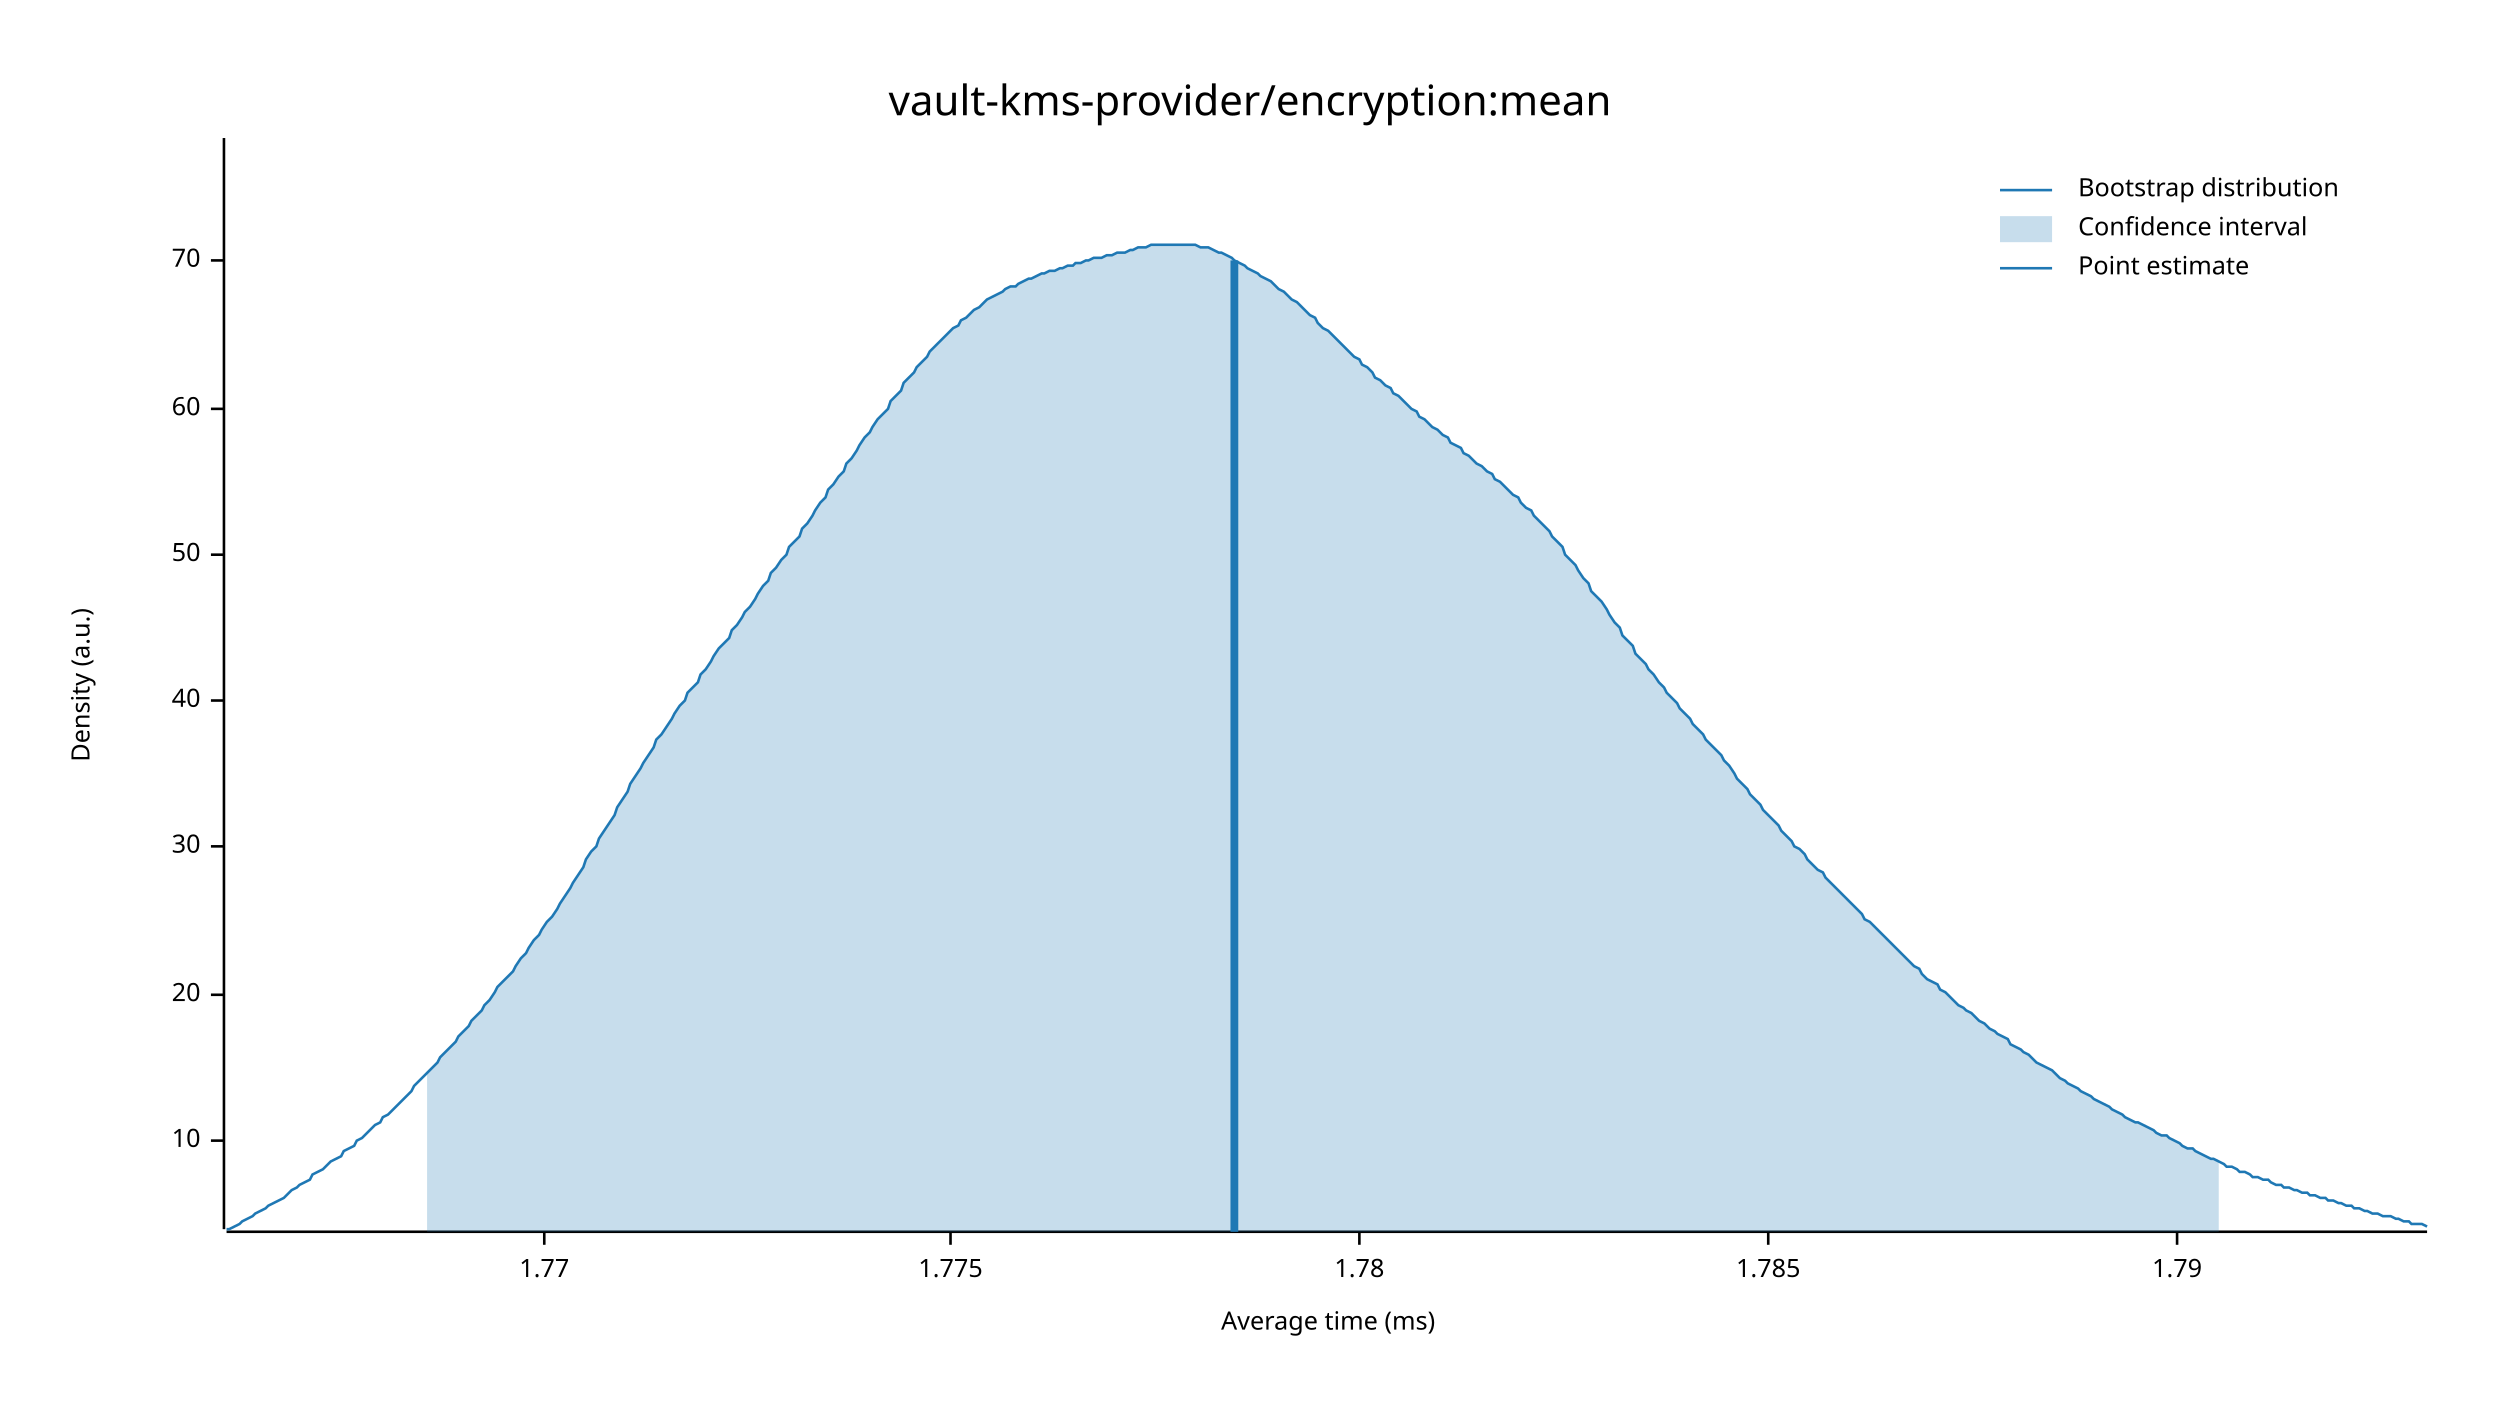
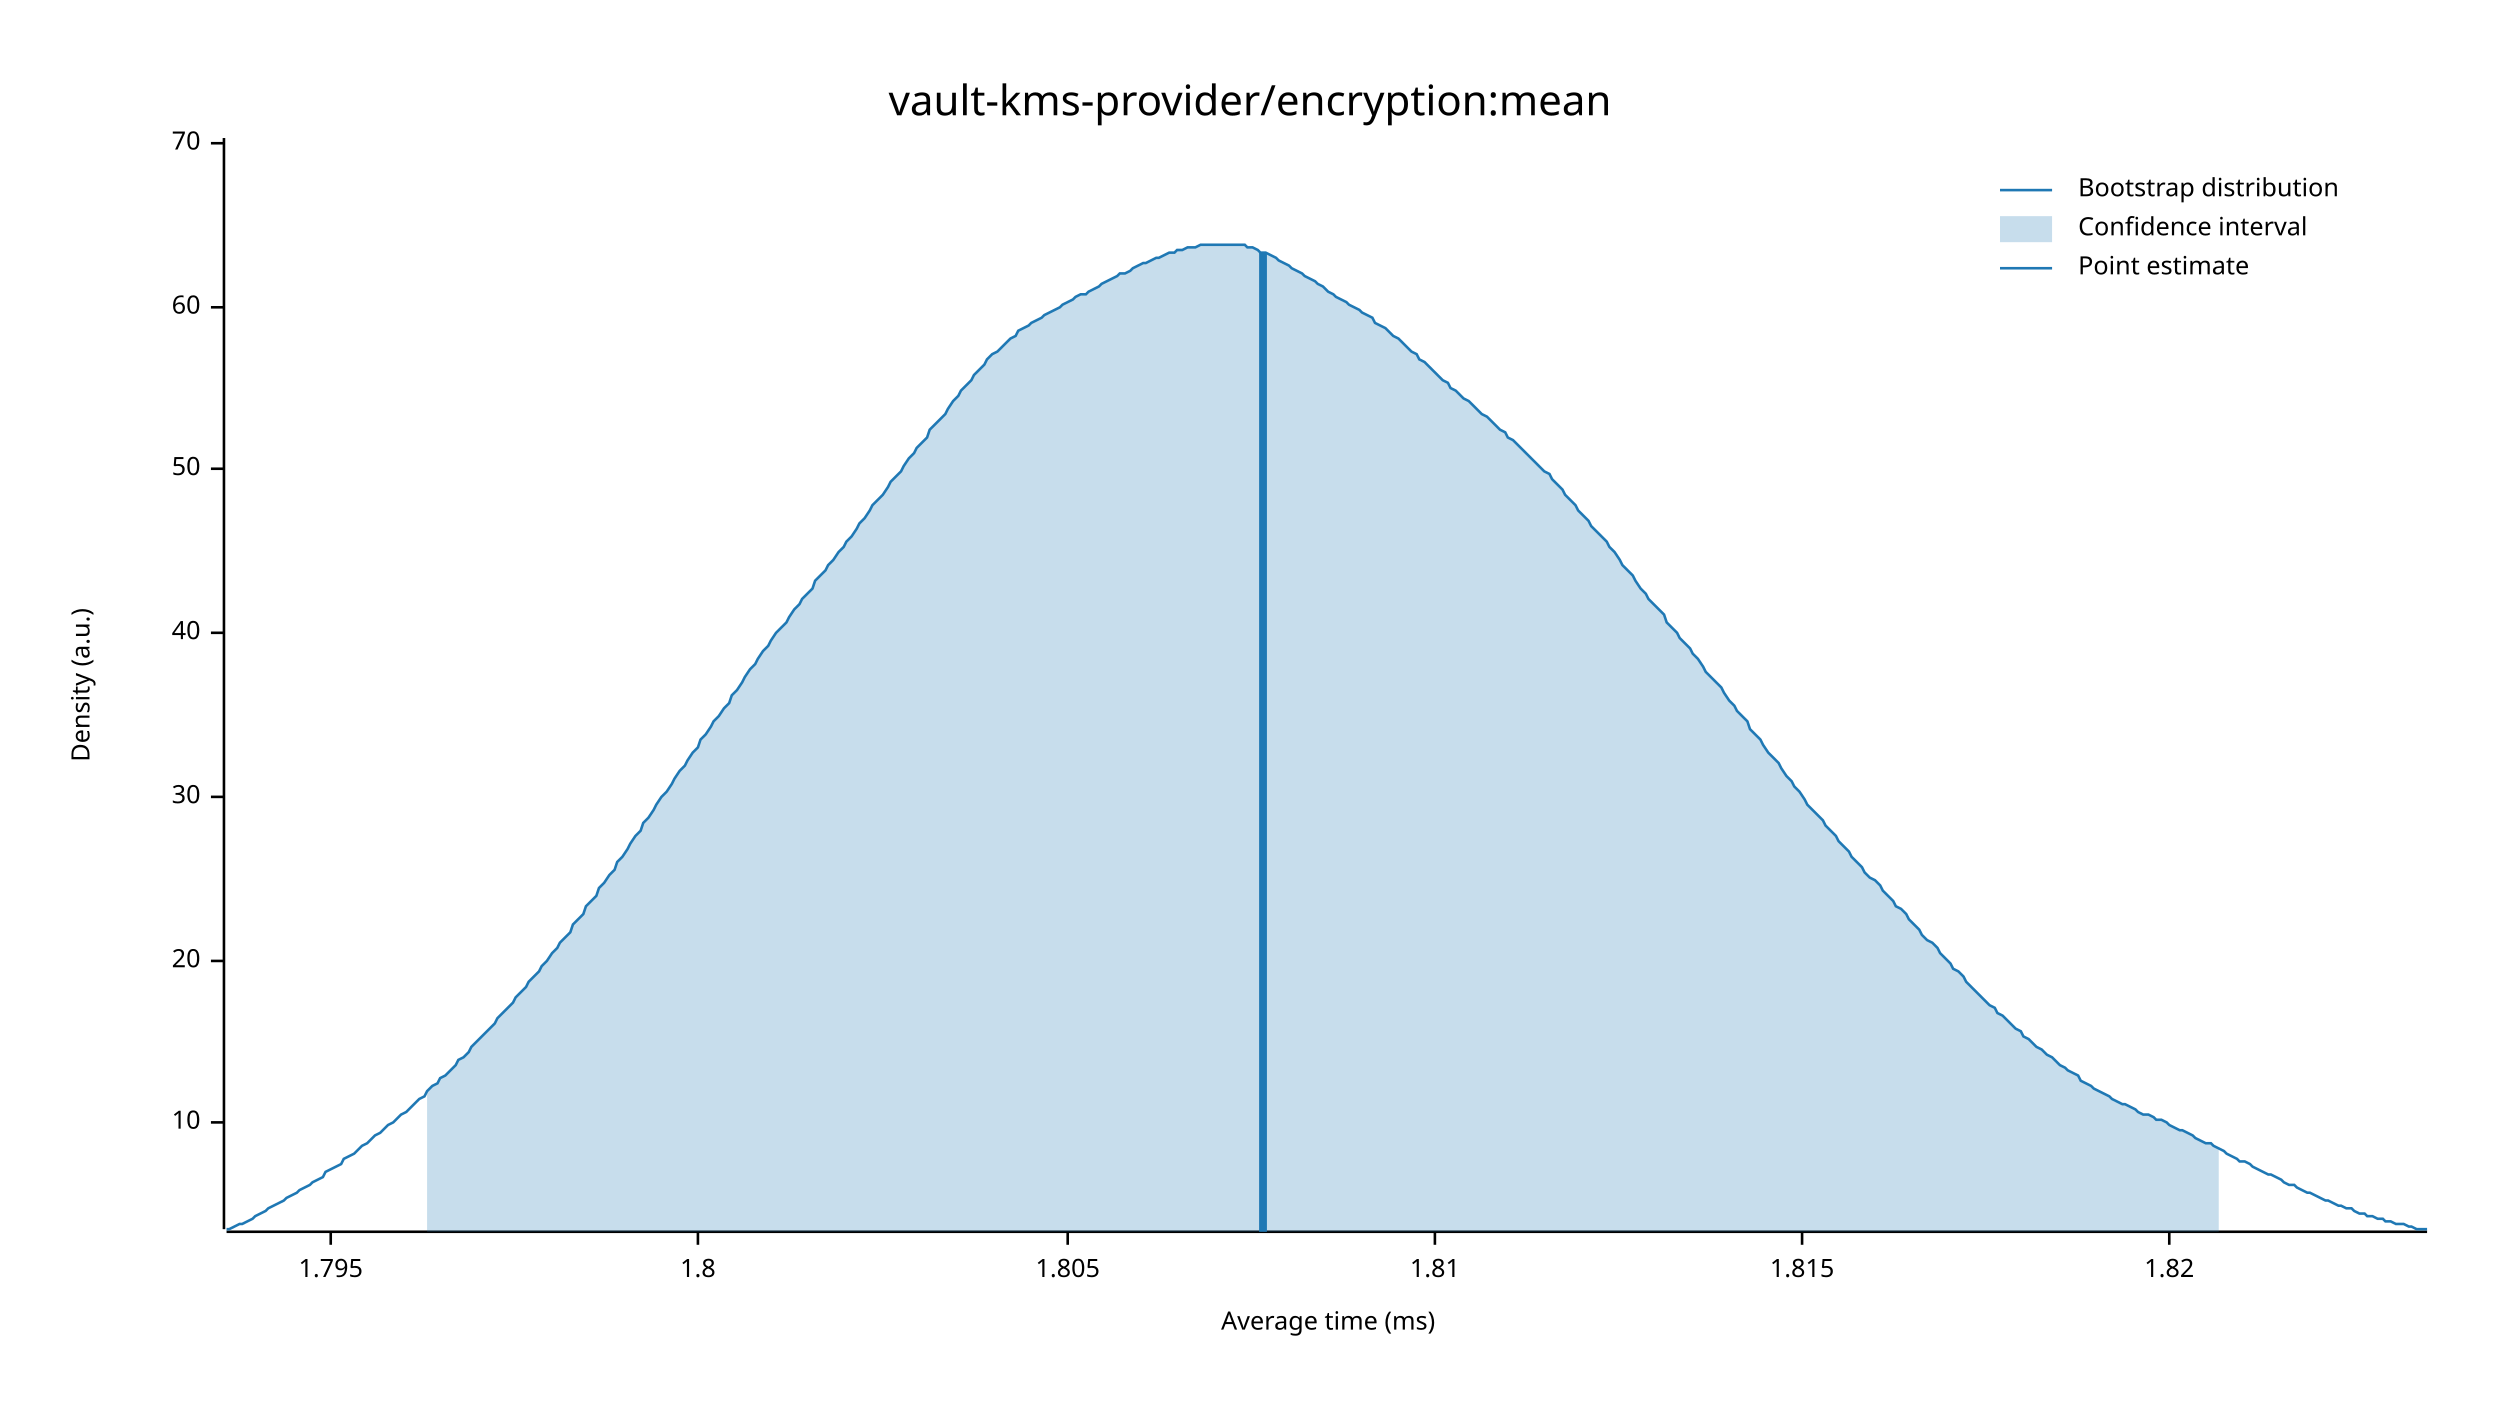
<svg xmlns="http://www.w3.org/2000/svg" width="960" height="540" viewBox="0 0 960 540">
  <text x="480" y="32" dy="0.76em" text-anchor="middle" font-family="sans-serif" font-size="16.129" opacity="1" fill="#000000">
vault-kms-provider/encryption:mean
</text>
  <text x="27" y="263" dy="0.76em" text-anchor="middle" font-family="sans-serif" font-size="9.677" opacity="1" fill="#000000" transform="rotate(270, 27, 263)">
Density (a.u.)
</text>
  <text x="510" y="513" dy="-0.5ex" text-anchor="middle" font-family="sans-serif" font-size="9.677" opacity="1" fill="#000000">
Average time (ms)
</text>
  <polyline fill="none" opacity="1" stroke="#000000" stroke-width="1" points="86,53 86,472 " />
-   <text x="77" y="438" dy="0.5ex" text-anchor="end" font-family="sans-serif" font-size="9.677" opacity="1" fill="#000000">
+   <text x="77" y="431" dy="0.5ex" text-anchor="end" font-family="sans-serif" font-size="9.677" opacity="1" fill="#000000">
10
</text>
-   <polyline fill="none" opacity="1" stroke="#000000" stroke-width="1" points="81,438 86,438 " />
-   <text x="77" y="382" dy="0.5ex" text-anchor="end" font-family="sans-serif" font-size="9.677" opacity="1" fill="#000000">
+   <polyline fill="none" opacity="1" stroke="#000000" stroke-width="1" points="81,431 86,431 " />
+   <text x="77" y="369" dy="0.5ex" text-anchor="end" font-family="sans-serif" font-size="9.677" opacity="1" fill="#000000">
20
</text>
-   <polyline fill="none" opacity="1" stroke="#000000" stroke-width="1" points="81,382 86,382 " />
-   <text x="77" y="325" dy="0.5ex" text-anchor="end" font-family="sans-serif" font-size="9.677" opacity="1" fill="#000000">
+   <polyline fill="none" opacity="1" stroke="#000000" stroke-width="1" points="81,369 86,369 " />
+   <text x="77" y="306" dy="0.5ex" text-anchor="end" font-family="sans-serif" font-size="9.677" opacity="1" fill="#000000">
30
</text>
-   <polyline fill="none" opacity="1" stroke="#000000" stroke-width="1" points="81,325 86,325 " />
-   <text x="77" y="269" dy="0.5ex" text-anchor="end" font-family="sans-serif" font-size="9.677" opacity="1" fill="#000000">
+   <polyline fill="none" opacity="1" stroke="#000000" stroke-width="1" points="81,306 86,306 " />
+   <text x="77" y="243" dy="0.5ex" text-anchor="end" font-family="sans-serif" font-size="9.677" opacity="1" fill="#000000">
40
</text>
-   <polyline fill="none" opacity="1" stroke="#000000" stroke-width="1" points="81,269 86,269 " />
-   <text x="77" y="213" dy="0.5ex" text-anchor="end" font-family="sans-serif" font-size="9.677" opacity="1" fill="#000000">
+   <polyline fill="none" opacity="1" stroke="#000000" stroke-width="1" points="81,243 86,243 " />
+   <text x="77" y="180" dy="0.5ex" text-anchor="end" font-family="sans-serif" font-size="9.677" opacity="1" fill="#000000">
50
</text>
-   <polyline fill="none" opacity="1" stroke="#000000" stroke-width="1" points="81,213 86,213 " />
-   <text x="77" y="157" dy="0.5ex" text-anchor="end" font-family="sans-serif" font-size="9.677" opacity="1" fill="#000000">
+   <polyline fill="none" opacity="1" stroke="#000000" stroke-width="1" points="81,180 86,180 " />
+   <text x="77" y="118" dy="0.5ex" text-anchor="end" font-family="sans-serif" font-size="9.677" opacity="1" fill="#000000">
60
</text>
-   <polyline fill="none" opacity="1" stroke="#000000" stroke-width="1" points="81,157 86,157 " />
-   <text x="77" y="100" dy="0.5ex" text-anchor="end" font-family="sans-serif" font-size="9.677" opacity="1" fill="#000000">
+   <polyline fill="none" opacity="1" stroke="#000000" stroke-width="1" points="81,118 86,118 " />
+   <text x="77" y="55" dy="0.5ex" text-anchor="end" font-family="sans-serif" font-size="9.677" opacity="1" fill="#000000">
70
</text>
-   <polyline fill="none" opacity="1" stroke="#000000" stroke-width="1" points="81,100 86,100 " />
+   <polyline fill="none" opacity="1" stroke="#000000" stroke-width="1" points="81,55 86,55 " />
  <polyline fill="none" opacity="1" stroke="#000000" stroke-width="1" points="87,473 932,473 " />
-   <text x="209" y="483" dy="0.76em" text-anchor="middle" font-family="sans-serif" font-size="9.677" opacity="1" fill="#000000">
- 1.77
+   <text x="127" y="483" dy="0.76em" text-anchor="middle" font-family="sans-serif" font-size="9.677" opacity="1" fill="#000000">
+ 1.795
</text>
-   <polyline fill="none" opacity="1" stroke="#000000" stroke-width="1" points="209,473 209,478 " />
-   <text x="365" y="483" dy="0.76em" text-anchor="middle" font-family="sans-serif" font-size="9.677" opacity="1" fill="#000000">
- 1.775
+   <polyline fill="none" opacity="1" stroke="#000000" stroke-width="1" points="127,473 127,478 " />
+   <text x="268" y="483" dy="0.76em" text-anchor="middle" font-family="sans-serif" font-size="9.677" opacity="1" fill="#000000">
+ 1.8
</text>
-   <polyline fill="none" opacity="1" stroke="#000000" stroke-width="1" points="365,473 365,478 " />
-   <text x="522" y="483" dy="0.76em" text-anchor="middle" font-family="sans-serif" font-size="9.677" opacity="1" fill="#000000">
- 1.78
+   <polyline fill="none" opacity="1" stroke="#000000" stroke-width="1" points="268,473 268,478 " />
+   <text x="410" y="483" dy="0.76em" text-anchor="middle" font-family="sans-serif" font-size="9.677" opacity="1" fill="#000000">
+ 1.805
</text>
-   <polyline fill="none" opacity="1" stroke="#000000" stroke-width="1" points="522,473 522,478 " />
-   <text x="679" y="483" dy="0.76em" text-anchor="middle" font-family="sans-serif" font-size="9.677" opacity="1" fill="#000000">
- 1.785
+   <polyline fill="none" opacity="1" stroke="#000000" stroke-width="1" points="410,473 410,478 " />
+   <text x="551" y="483" dy="0.76em" text-anchor="middle" font-family="sans-serif" font-size="9.677" opacity="1" fill="#000000">
+ 1.81
</text>
-   <polyline fill="none" opacity="1" stroke="#000000" stroke-width="1" points="679,473 679,478 " />
-   <text x="836" y="483" dy="0.76em" text-anchor="middle" font-family="sans-serif" font-size="9.677" opacity="1" fill="#000000">
- 1.79
+   <polyline fill="none" opacity="1" stroke="#000000" stroke-width="1" points="551,473 551,478 " />
+   <text x="692" y="483" dy="0.76em" text-anchor="middle" font-family="sans-serif" font-size="9.677" opacity="1" fill="#000000">
+ 1.815
</text>
-   <polyline fill="none" opacity="1" stroke="#000000" stroke-width="1" points="836,473 836,478 " />
-   <polyline fill="none" opacity="1" stroke="#1F78B4" stroke-width="1" points="87,472 88,472 90,471 92,470 93,469 95,468 97,467 98,466 100,465 102,464 103,463 105,462 107,461 109,460 110,459 112,457 114,456 115,455 117,454 119,453 120,451 122,450 124,449 125,448 127,446 129,445 131,444 132,442 134,441 136,440 137,438 139,437 141,435 142,434 144,432 146,431 147,429 149,428 151,426 153,424 154,423 156,421 158,419 159,417 161,415 163,413 164,412 166,410 168,408 169,406 171,404 173,402 175,400 176,398 178,396 180,394 181,392 183,390 185,388 186,386 188,384 190,381 191,379 193,377 195,375 197,373 198,371 200,368 202,366 203,364 205,361 207,359 208,357 210,354 212,352 214,349 215,347 217,344 219,341 220,339 222,336 224,333 225,330 227,327 229,325 230,322 232,319 234,316 236,313 237,310 239,307 241,304 242,301 244,298 246,295 247,293 249,290 251,287 252,284 254,282 256,279 258,276 259,274 261,271 263,269 264,266 266,264 268,262 269,259 271,257 273,254 274,252 276,249 278,247 280,245 281,242 283,240 285,237 286,235 288,233 290,230 291,228 293,225 295,223 296,220 298,218 300,215 302,213 303,210 305,208 307,206 308,203 310,201 312,198 313,196 315,193 317,191 318,188 320,186 322,183 324,181 325,178 327,176 329,173 330,171 332,168 334,166 335,164 337,161 339,159 341,157 342,154 344,152 346,150 347,147 349,145 351,143 352,141 354,139 356,137 357,135 359,133 361,131 363,129 364,128 366,126 368,125 369,123 371,122 373,120 374,119 376,118 378,116 379,115 381,114 383,113 385,112 386,111 388,110 390,110 391,109 393,108 395,107 396,107 398,106 400,105 401,105 403,104 405,104 407,103 408,103 410,102 412,102 413,101 415,101 417,100 418,100 420,99 422,99 423,99 425,98 427,98 429,97 430,97 432,97 434,96 435,96 437,95 439,95 440,95 442,94 444,94 445,94 447,94 449,94 451,94 452,94 454,94 456,94 457,94 459,94 461,95 462,95 464,95 466,96 468,97 469,97 471,98 473,99 474,100 476,101 478,102 479,103 481,104 483,105 484,106 486,107 488,108 490,110 491,111 493,112 495,114 496,115 498,116 500,118 501,119 503,121 505,122 506,124 508,126 510,127 512,129 513,130 515,132 517,134 518,135 520,137 522,138 523,140 525,141 527,143 528,145 530,146 532,148 534,149 535,151 537,152 539,154 540,155 542,157 544,158 545,160 547,161 549,163 550,164 552,165 554,167 556,168 557,170 559,171 561,172 562,174 564,175 566,177 567,178 569,179 571,181 573,182 574,184 576,185 578,187 579,188 581,190 583,191 584,193 586,195 588,196 589,198 591,200 593,202 595,204 596,206 598,208 600,210 601,213 603,215 605,217 606,219 608,222 610,224 611,227 613,229 615,231 617,234 618,236 620,239 622,241 623,244 625,246 627,248 628,251 630,253 632,255 633,257 635,259 637,262 639,264 640,266 642,268 644,270 645,272 647,274 649,276 650,278 652,280 654,282 655,284 657,286 659,288 661,290 662,292 664,294 666,297 667,299 669,301 671,303 672,305 674,307 676,309 677,311 679,313 681,315 683,317 684,319 686,321 688,323 689,325 691,326 693,328 694,330 696,332 698,334 700,335 701,337 703,339 705,341 706,342 708,344 710,346 711,347 713,349 715,351 716,353 718,354 720,356 722,358 723,359 725,361 727,363 728,364 730,366 732,368 733,369 735,371 737,372 738,374 740,376 742,377 744,378 745,380 747,381 749,383 750,384 752,386 754,387 755,388 757,389 759,391 760,392 762,393 764,395 766,396 767,397 769,398 771,399 772,401 774,402 776,403 777,404 779,405 781,407 782,408 784,409 786,410 788,411 789,412 791,414 793,415 794,416 796,417 798,418 799,419 801,420 803,421 804,422 806,423 808,424 810,425 811,426 813,427 815,428 816,429 818,430 820,431 821,431 823,432 825,433 827,434 828,435 830,436 832,436 833,437 835,438 837,439 838,440 840,441 842,441 843,442 845,443 847,444 849,445 850,445 852,446 854,447 855,448 857,448 859,449 860,450 862,450 864,451 865,452 867,452 869,453 871,453 872,454 874,455 876,455 877,456 879,456 881,457 882,457 884,458 886,458 887,459 889,459 891,460 893,460 894,461 896,461 898,462 899,462 901,463 903,463 904,464 906,464 908,465 909,465 911,466 913,466 915,467 916,467 918,467 920,468 921,468 923,469 925,469 926,470 928,470 930,470 932,471 " />
-   <polygon opacity="0.25" fill="#1F78B4" points="164,412 166,410 168,408 169,406 171,404 173,402 175,400 176,398 178,396 180,394 181,392 183,390 185,388 186,386 188,384 190,381 191,379 193,377 195,375 197,373 198,371 200,368 202,366 203,364 205,361 207,359 208,357 210,354 212,352 214,349 215,347 217,344 219,341 220,339 222,336 224,333 225,330 227,327 229,325 230,322 232,319 234,316 236,313 237,310 239,307 241,304 242,301 244,298 246,295 247,293 249,290 251,287 252,284 254,282 256,279 258,276 259,274 261,271 263,269 264,266 266,264 268,262 269,259 271,257 273,254 274,252 276,249 278,247 280,245 281,242 283,240 285,237 286,235 288,233 290,230 291,228 293,225 295,223 296,220 298,218 300,215 302,213 303,210 305,208 307,206 308,203 310,201 312,198 313,196 315,193 317,191 318,188 320,186 322,183 324,181 325,178 327,176 329,173 330,171 332,168 334,166 335,164 337,161 339,159 341,157 342,154 344,152 346,150 347,147 349,145 351,143 352,141 354,139 356,137 357,135 359,133 361,131 363,129 364,128 366,126 368,125 369,123 371,122 373,120 374,119 376,118 378,116 379,115 381,114 383,113 385,112 386,111 388,110 390,110 391,109 393,108 395,107 396,107 398,106 400,105 401,105 403,104 405,104 407,103 408,103 410,102 412,102 413,101 415,101 417,100 418,100 420,99 422,99 423,99 425,98 427,98 429,97 430,97 432,97 434,96 435,96 437,95 439,95 440,95 442,94 444,94 445,94 447,94 449,94 451,94 452,94 454,94 456,94 457,94 459,94 461,95 462,95 464,95 466,96 468,97 469,97 471,98 473,99 474,100 476,101 478,102 479,103 481,104 483,105 484,106 486,107 488,108 490,110 491,111 493,112 495,114 496,115 498,116 500,118 501,119 503,121 505,122 506,124 508,126 510,127 512,129 513,130 515,132 517,134 518,135 520,137 522,138 523,140 525,141 527,143 528,145 530,146 532,148 534,149 535,151 537,152 539,154 540,155 542,157 544,158 545,160 547,161 549,163 550,164 552,165 554,167 556,168 557,170 559,171 561,172 562,174 564,175 566,177 567,178 569,179 571,181 573,182 574,184 576,185 578,187 579,188 581,190 583,191 584,193 586,195 588,196 589,198 591,200 593,202 595,204 596,206 598,208 600,210 601,213 603,215 605,217 606,219 608,222 610,224 611,227 613,229 615,231 617,234 618,236 620,239 622,241 623,244 625,246 627,248 628,251 630,253 632,255 633,257 635,259 637,262 639,264 640,266 642,268 644,270 645,272 647,274 649,276 650,278 652,280 654,282 655,284 657,286 659,288 661,290 662,292 664,294 666,297 667,299 669,301 671,303 672,305 674,307 676,309 677,311 679,313 681,315 683,317 684,319 686,321 688,323 689,325 691,326 693,328 694,330 696,332 698,334 700,335 701,337 703,339 705,341 706,342 708,344 710,346 711,347 713,349 715,351 716,353 718,354 720,356 722,358 723,359 725,361 727,363 728,364 730,366 732,368 733,369 735,371 737,372 738,374 740,376 742,377 744,378 745,380 747,381 749,383 750,384 752,386 754,387 755,388 757,389 759,391 760,392 762,393 764,395 766,396 767,397 769,398 771,399 772,401 774,402 776,403 777,404 779,405 781,407 782,408 784,409 786,410 788,411 789,412 791,414 793,415 794,416 796,417 798,418 799,419 801,420 803,421 804,422 806,423 808,424 810,425 811,426 813,427 815,428 816,429 818,430 820,431 821,431 823,432 825,433 827,434 828,435 830,436 832,436 833,437 835,438 837,439 838,440 840,441 842,441 843,442 845,443 847,444 849,445 850,445 852,446 852,473 164,473 " />
-   <polyline fill="none" opacity="1" stroke="#1F78B4" stroke-width="3" points="474,473 474,100 " />
+   <polyline fill="none" opacity="1" stroke="#000000" stroke-width="1" points="692,473 692,478 " />
+   <text x="833" y="483" dy="0.76em" text-anchor="middle" font-family="sans-serif" font-size="9.677" opacity="1" fill="#000000">
+ 1.82
+ </text>
+   <polyline fill="none" opacity="1" stroke="#000000" stroke-width="1" points="833,473 833,478 " />
+   <polyline fill="none" opacity="1" stroke="#1F78B4" stroke-width="1" points="87,472 88,472 90,471 92,470 93,470 95,469 97,468 98,467 100,466 102,465 103,464 105,463 107,462 109,461 110,460 112,459 114,458 115,457 117,456 119,455 120,454 122,453 124,452 125,450 127,449 129,448 131,447 132,445 134,444 136,443 137,442 139,440 141,439 142,438 144,436 146,435 147,434 149,432 151,431 153,429 154,428 156,427 158,425 159,424 161,422 163,421 164,419 166,417 168,416 169,414 171,413 173,411 175,409 176,407 178,406 180,404 181,402 183,400 185,398 186,397 188,395 190,393 191,391 193,389 195,387 197,385 198,383 200,381 202,379 203,377 205,375 207,373 208,371 210,369 212,366 214,364 215,362 217,360 219,358 220,355 222,353 224,351 225,348 227,346 229,344 230,341 232,339 234,336 236,334 237,331 239,329 241,326 242,324 244,321 246,319 247,316 249,314 251,311 252,309 254,306 256,304 258,301 259,299 261,296 263,294 264,292 266,289 268,287 269,284 271,282 273,279 274,277 276,275 278,272 280,270 281,267 283,265 285,262 286,260 288,257 290,255 291,253 293,250 295,248 296,246 298,243 300,241 302,239 303,237 305,234 307,232 308,230 310,228 312,226 313,223 315,221 317,219 318,217 320,215 322,212 324,210 325,208 327,206 329,203 330,201 332,199 334,196 335,194 337,192 339,190 341,187 342,185 344,183 346,181 347,179 349,176 351,174 352,172 354,170 356,168 357,165 359,163 361,161 363,159 364,157 366,154 368,152 369,150 371,148 373,146 374,144 376,142 378,140 379,138 381,136 383,135 385,133 386,132 388,130 390,129 391,127 393,126 395,125 396,124 398,123 400,122 401,121 403,120 405,119 407,118 408,117 410,116 412,115 413,114 415,113 417,113 418,112 420,111 422,110 423,109 425,108 427,107 429,106 430,105 432,105 434,104 435,103 437,102 439,101 440,101 442,100 444,99 445,99 447,98 449,97 451,97 452,96 454,96 456,95 457,95 459,95 461,94 462,94 464,94 466,94 468,94 469,94 471,94 473,94 474,94 476,94 478,94 479,95 481,95 483,96 484,97 486,97 488,98 490,99 491,100 493,101 495,102 496,103 498,104 500,105 501,106 503,107 505,108 506,109 508,110 510,112 512,113 513,114 515,115 517,116 518,117 520,118 522,119 523,120 525,121 527,122 528,124 530,125 532,126 534,128 535,129 537,130 539,132 540,133 542,135 544,136 545,138 547,139 549,141 550,142 552,144 554,146 556,147 557,149 559,150 561,152 562,153 564,154 566,156 567,157 569,159 571,160 573,162 574,163 576,165 578,166 579,168 581,169 583,171 584,172 586,174 588,176 589,177 591,179 593,181 595,182 596,184 598,186 600,188 601,190 603,192 605,194 606,196 608,198 610,200 611,202 613,204 615,206 617,208 618,210 620,212 622,215 623,217 625,219 627,221 628,223 630,226 632,228 633,230 635,232 637,234 639,236 640,239 642,241 644,243 645,245 647,247 649,249 650,251 652,253 654,256 655,258 657,260 659,262 661,264 662,266 664,269 666,271 667,273 669,275 671,277 672,280 674,282 676,284 677,286 679,289 681,291 683,293 684,295 686,298 688,300 689,302 691,304 693,307 694,309 696,311 698,313 700,315 701,317 703,319 705,321 706,323 708,325 710,327 711,329 713,331 715,333 716,335 718,337 720,338 722,340 723,342 725,344 727,346 728,348 730,349 732,351 733,353 735,355 737,357 738,359 740,361 742,362 744,364 745,366 747,368 749,370 750,372 752,373 754,375 755,377 757,379 759,381 760,382 762,384 764,386 766,387 767,389 769,390 771,392 772,393 774,395 776,396 777,398 779,399 781,401 782,402 784,403 786,405 788,406 789,407 791,409 793,410 794,411 796,412 798,413 799,415 801,416 803,417 804,418 806,419 808,420 810,421 811,422 813,423 815,424 816,424 818,425 820,426 821,427 823,428 825,428 827,429 828,430 830,430 832,431 833,432 835,433 837,434 838,434 840,435 842,436 843,437 845,438 847,439 849,439 850,440 852,441 854,442 855,443 857,444 859,445 860,446 862,446 864,447 865,448 867,449 869,450 871,451 872,451 874,452 876,453 877,454 879,455 881,455 882,456 884,457 886,458 887,458 889,459 891,460 893,461 894,461 896,462 898,463 899,463 901,464 903,464 904,465 906,466 908,466 909,467 911,467 913,468 915,468 916,469 918,469 920,470 921,470 923,470 925,471 926,471 928,472 930,472 932,472 " />
+   <polygon opacity="0.25" fill="#1F78B4" points="164,419 166,417 168,416 169,414 171,413 173,411 175,409 176,407 178,406 180,404 181,402 183,400 185,398 186,397 188,395 190,393 191,391 193,389 195,387 197,385 198,383 200,381 202,379 203,377 205,375 207,373 208,371 210,369 212,366 214,364 215,362 217,360 219,358 220,355 222,353 224,351 225,348 227,346 229,344 230,341 232,339 234,336 236,334 237,331 239,329 241,326 242,324 244,321 246,319 247,316 249,314 251,311 252,309 254,306 256,304 258,301 259,299 261,296 263,294 264,292 266,289 268,287 269,284 271,282 273,279 274,277 276,275 278,272 280,270 281,267 283,265 285,262 286,260 288,257 290,255 291,253 293,250 295,248 296,246 298,243 300,241 302,239 303,237 305,234 307,232 308,230 310,228 312,226 313,223 315,221 317,219 318,217 320,215 322,212 324,210 325,208 327,206 329,203 330,201 332,199 334,196 335,194 337,192 339,190 341,187 342,185 344,183 346,181 347,179 349,176 351,174 352,172 354,170 356,168 357,165 359,163 361,161 363,159 364,157 366,154 368,152 369,150 371,148 373,146 374,144 376,142 378,140 379,138 381,136 383,135 385,133 386,132 388,130 390,129 391,127 393,126 395,125 396,124 398,123 400,122 401,121 403,120 405,119 407,118 408,117 410,116 412,115 413,114 415,113 417,113 418,112 420,111 422,110 423,109 425,108 427,107 429,106 430,105 432,105 434,104 435,103 437,102 439,101 440,101 442,100 444,99 445,99 447,98 449,97 451,97 452,96 454,96 456,95 457,95 459,95 461,94 462,94 464,94 466,94 468,94 469,94 471,94 473,94 474,94 476,94 478,94 479,95 481,95 483,96 484,97 486,97 488,98 490,99 491,100 493,101 495,102 496,103 498,104 500,105 501,106 503,107 505,108 506,109 508,110 510,112 512,113 513,114 515,115 517,116 518,117 520,118 522,119 523,120 525,121 527,122 528,124 530,125 532,126 534,128 535,129 537,130 539,132 540,133 542,135 544,136 545,138 547,139 549,141 550,142 552,144 554,146 556,147 557,149 559,150 561,152 562,153 564,154 566,156 567,157 569,159 571,160 573,162 574,163 576,165 578,166 579,168 581,169 583,171 584,172 586,174 588,176 589,177 591,179 593,181 595,182 596,184 598,186 600,188 601,190 603,192 605,194 606,196 608,198 610,200 611,202 613,204 615,206 617,208 618,210 620,212 622,215 623,217 625,219 627,221 628,223 630,226 632,228 633,230 635,232 637,234 639,236 640,239 642,241 644,243 645,245 647,247 649,249 650,251 652,253 654,256 655,258 657,260 659,262 661,264 662,266 664,269 666,271 667,273 669,275 671,277 672,280 674,282 676,284 677,286 679,289 681,291 683,293 684,295 686,298 688,300 689,302 691,304 693,307 694,309 696,311 698,313 700,315 701,317 703,319 705,321 706,323 708,325 710,327 711,329 713,331 715,333 716,335 718,337 720,338 722,340 723,342 725,344 727,346 728,348 730,349 732,351 733,353 735,355 737,357 738,359 740,361 742,362 744,364 745,366 747,368 749,370 750,372 752,373 754,375 755,377 757,379 759,381 760,382 762,384 764,386 766,387 767,389 769,390 771,392 772,393 774,395 776,396 777,398 779,399 781,401 782,402 784,403 786,405 788,406 789,407 791,409 793,410 794,411 796,412 798,413 799,415 801,416 803,417 804,418 806,419 808,420 810,421 811,422 813,423 815,424 816,424 818,425 820,426 821,427 823,428 825,428 827,429 828,430 830,430 832,431 833,432 835,433 837,434 838,434 840,435 842,436 843,437 845,438 847,439 849,439 850,440 852,441 852,473 164,473 " />
+   <polyline fill="none" opacity="1" stroke="#1F78B4" stroke-width="3" points="485,473 485,97 " />
  <text x="798" y="68" dy="0.76em" text-anchor="start" font-family="sans-serif" font-size="9.677" opacity="1" fill="#000000">
Bootstrap distribution
</text>
  <text x="798" y="83" dy="0.76em" text-anchor="start" font-family="sans-serif" font-size="9.677" opacity="1" fill="#000000">
Confidence interval
</text>
  <text x="798" y="98" dy="0.76em" text-anchor="start" font-family="sans-serif" font-size="9.677" opacity="1" fill="#000000">
Point estimate
</text>
  <polyline fill="none" opacity="1" stroke="#1F78B4" stroke-width="1" points="768,73 788,73 " />
  <rect x="768" y="83" width="20" height="10" opacity="0.25" fill="#1F78B4" stroke="none" />
  <polyline fill="none" opacity="1" stroke="#1F78B4" stroke-width="1" points="768,103 788,103 " />
</svg>
